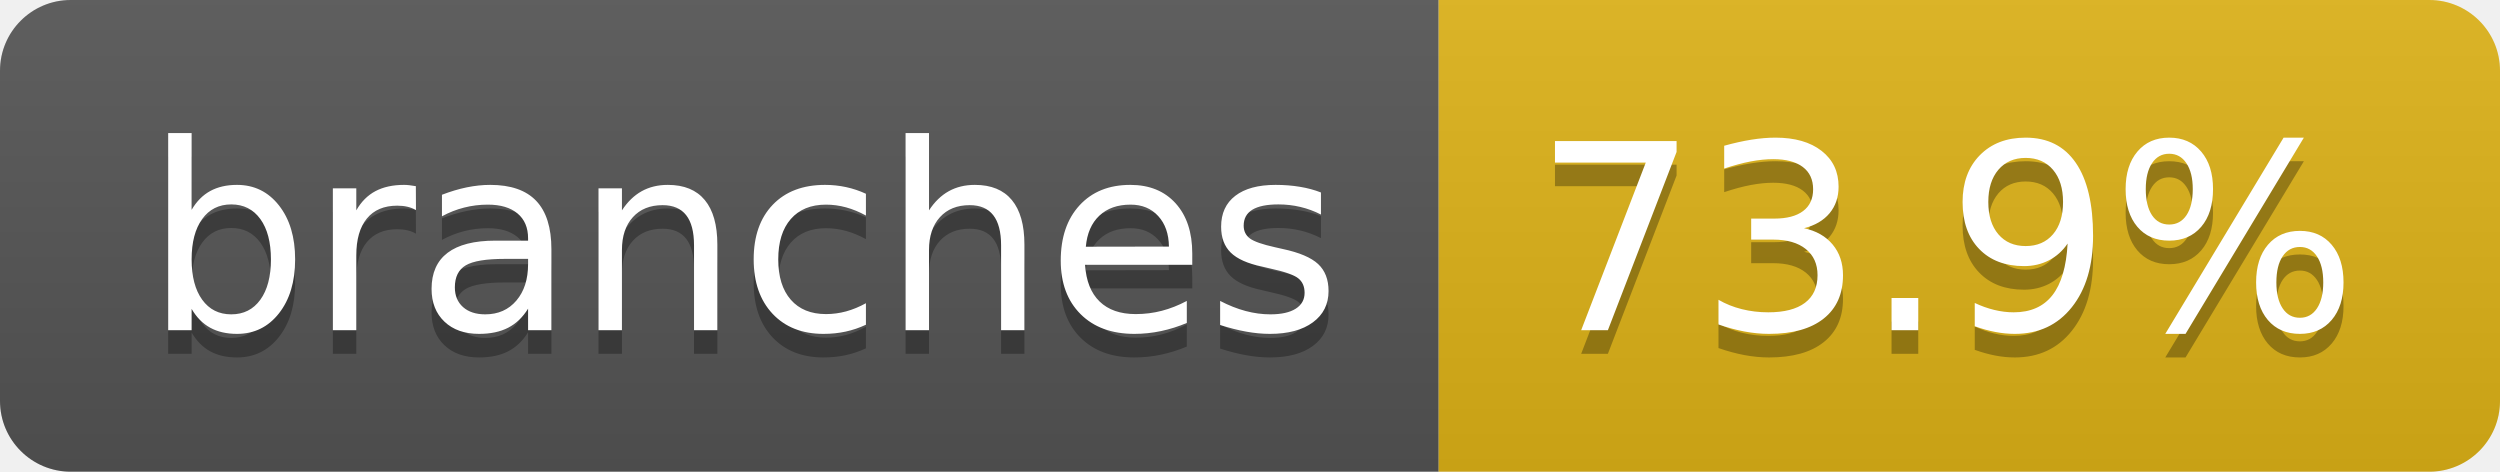
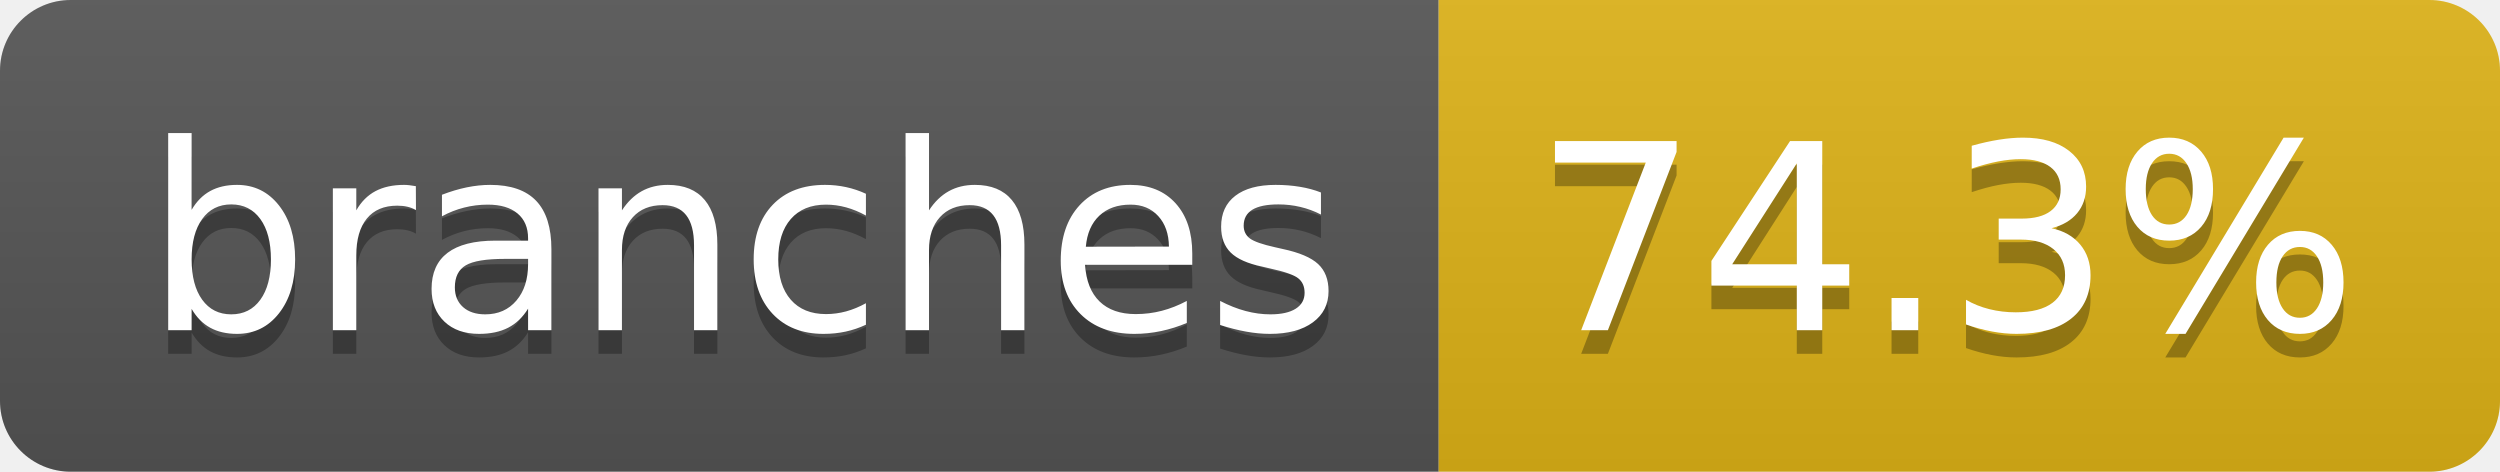
- <svg xmlns="http://www.w3.org/2000/svg" width="106" height="20" role="img" aria-label="branches: 73.9%">
+ <svg xmlns="http://www.w3.org/2000/svg" width="106" height="20" role="img" aria-label="branches: 74.3%">
  <linearGradient id="s" x2="0" y2="100%">
    <stop offset="0" stop-color="#bbb" stop-opacity=".1" />
    <stop offset="1" stop-opacity=".1" />
  </linearGradient>
  <clipPath id="r">
    <rect width="106" height="20" rx="3" fill="#fff" />
  </clipPath>
  <g clip-path="url(#r)">
    <rect width="61" height="20" fill="#555" />
    <rect x="61" width="45" height="20" fill="#dfb317" />
    <rect width="106" height="20" fill="url(#s)" />
  </g>
  <g fill="#fff" text-anchor="middle" font-family="Verdana,Geneva,DejaVu Sans,sans-serif" text-rendering="geometricPrecision" font-size="110">
    <text aria-hidden="true" x="315" y="150" fill="#010101" fill-opacity=".3" transform="scale(.1)" textLength="507">branches</text>
    <text x="315" y="140" transform="scale(.1)" fill="#fff" textLength="507">branches</text>
-     <text aria-hidden="true" x="825" y="150" fill="#010101" fill-opacity=".3" transform="scale(.1)" textLength="350">73.9%</text>
-     <text x="825" y="140" transform="scale(.1)" fill="#fff" textLength="350">73.9%</text>
+     <text aria-hidden="true" x="825" y="150" fill="#010101" fill-opacity=".3" transform="scale(.1)" textLength="350">74.3%</text>
+     <text x="825" y="140" transform="scale(.1)" fill="#fff" textLength="350">74.3%</text>
  </g>
</svg>
